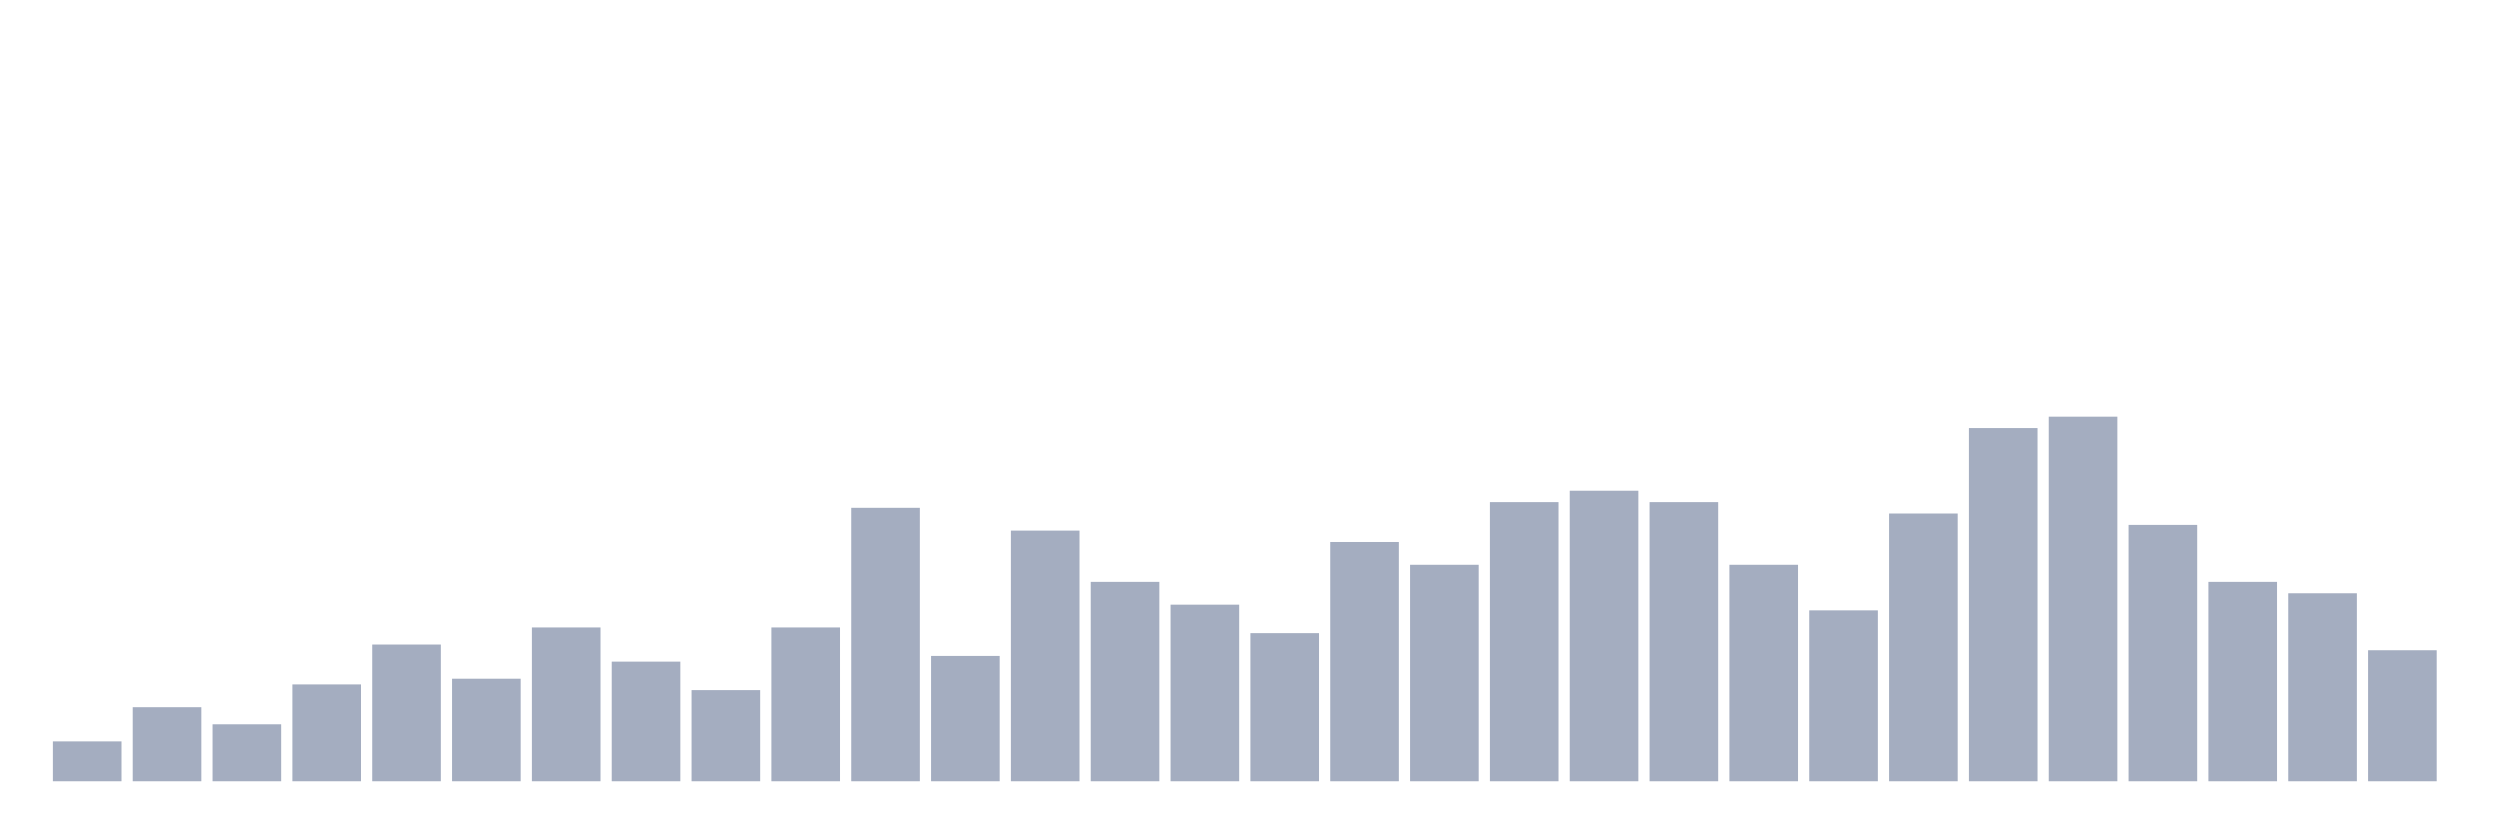
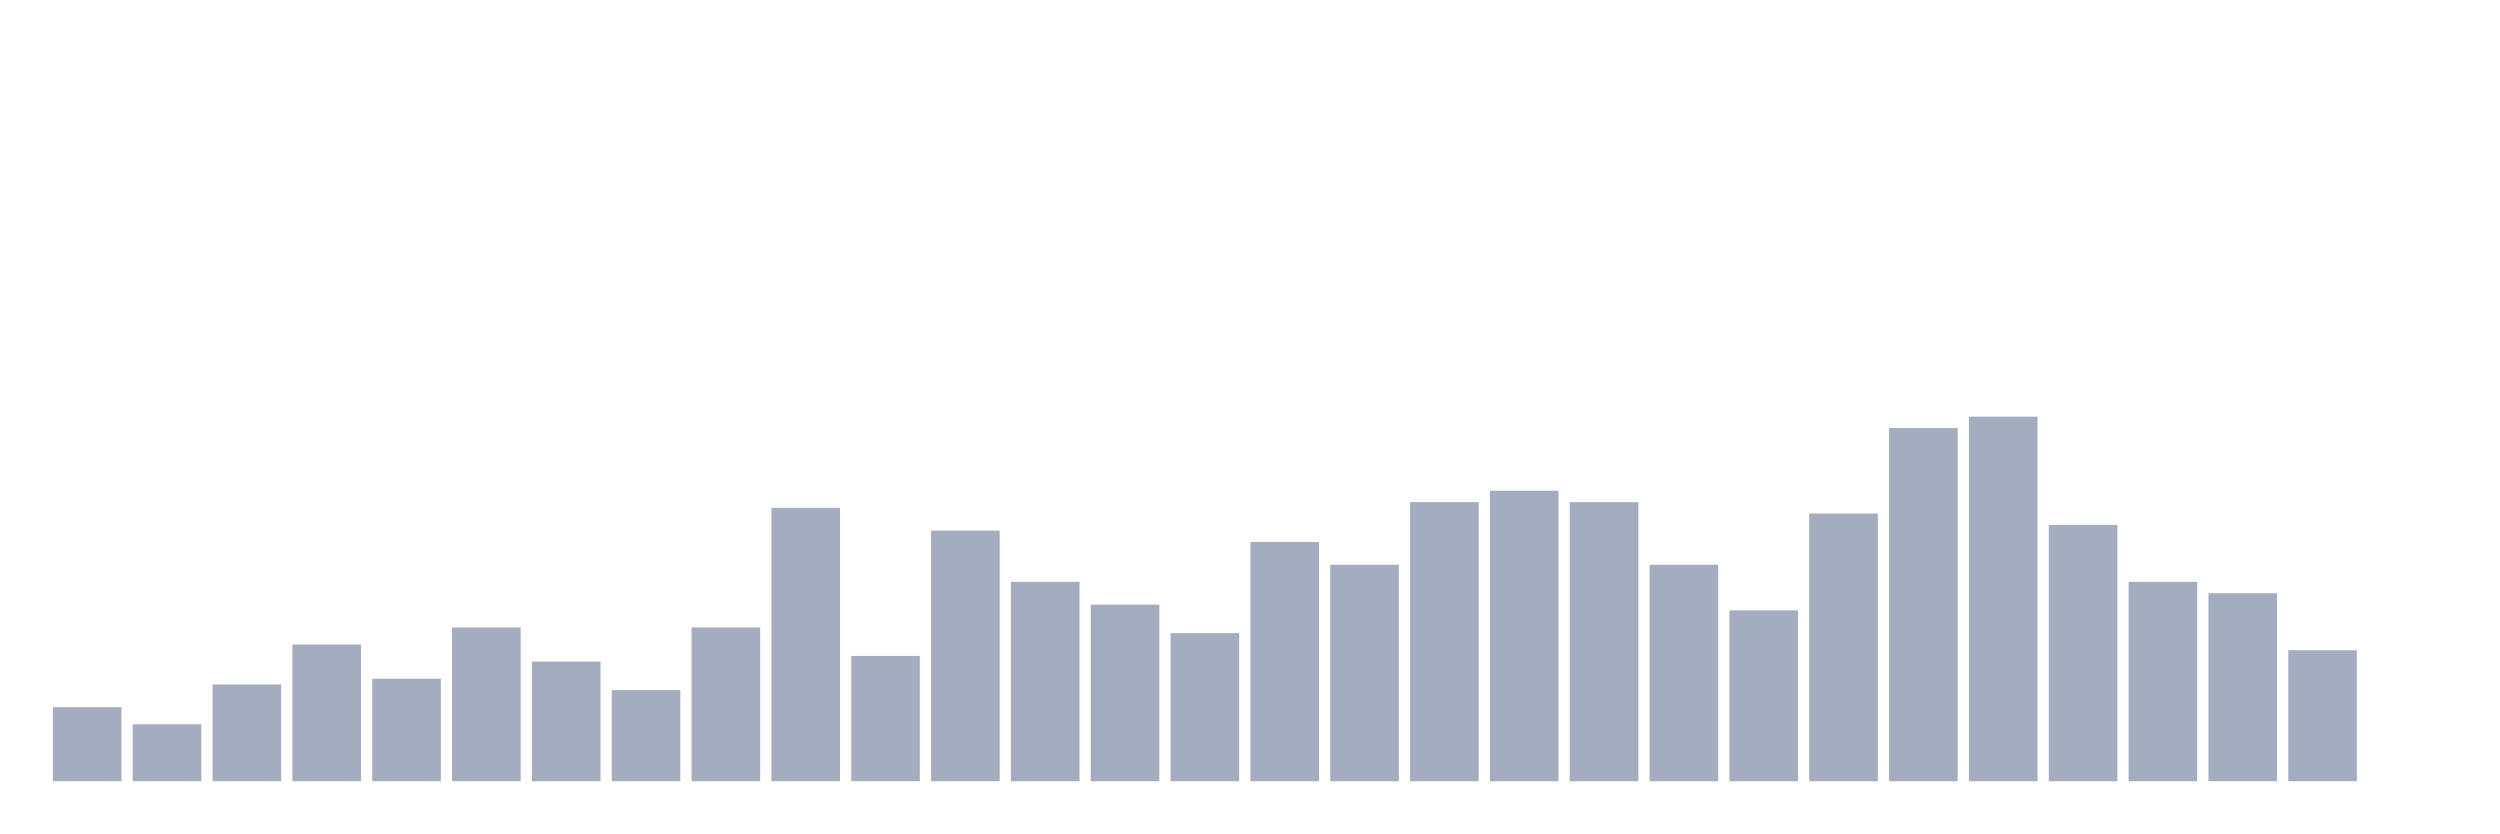
<svg xmlns="http://www.w3.org/2000/svg" viewBox="0 0 480 160">
  <g transform="translate(10,10)">
-     <rect class="bar" x="0.153" width="13.175" y="132.344" height="7.656" fill="rgb(164,173,192)" />
-     <rect class="bar" x="15.482" width="13.175" y="125.781" height="14.219" fill="rgb(164,173,192)" />
-     <rect class="bar" x="30.81" width="13.175" y="129.062" height="10.938" fill="rgb(164,173,192)" />
-     <rect class="bar" x="46.138" width="13.175" y="121.406" height="18.594" fill="rgb(164,173,192)" />
-     <rect class="bar" x="61.466" width="13.175" y="113.75" height="26.25" fill="rgb(164,173,192)" />
-     <rect class="bar" x="76.794" width="13.175" y="120.312" height="19.688" fill="rgb(164,173,192)" />
-     <rect class="bar" x="92.123" width="13.175" y="110.469" height="29.531" fill="rgb(164,173,192)" />
-     <rect class="bar" x="107.451" width="13.175" y="117.031" height="22.969" fill="rgb(164,173,192)" />
-     <rect class="bar" x="122.779" width="13.175" y="122.5" height="17.5" fill="rgb(164,173,192)" />
-     <rect class="bar" x="138.107" width="13.175" y="110.469" height="29.531" fill="rgb(164,173,192)" />
-     <rect class="bar" x="153.436" width="13.175" y="87.5" height="52.5" fill="rgb(164,173,192)" />
-     <rect class="bar" x="168.764" width="13.175" y="115.938" height="24.062" fill="rgb(164,173,192)" />
-     <rect class="bar" x="184.092" width="13.175" y="91.875" height="48.125" fill="rgb(164,173,192)" />
-     <rect class="bar" x="199.42" width="13.175" y="101.719" height="38.281" fill="rgb(164,173,192)" />
-     <rect class="bar" x="214.748" width="13.175" y="106.094" height="33.906" fill="rgb(164,173,192)" />
-     <rect class="bar" x="230.077" width="13.175" y="111.562" height="28.438" fill="rgb(164,173,192)" />
-     <rect class="bar" x="245.405" width="13.175" y="94.062" height="45.938" fill="rgb(164,173,192)" />
-     <rect class="bar" x="260.733" width="13.175" y="98.438" height="41.562" fill="rgb(164,173,192)" />
-     <rect class="bar" x="276.061" width="13.175" y="86.406" height="53.594" fill="rgb(164,173,192)" />
-     <rect class="bar" x="291.39" width="13.175" y="84.219" height="55.781" fill="rgb(164,173,192)" />
-     <rect class="bar" x="306.718" width="13.175" y="86.406" height="53.594" fill="rgb(164,173,192)" />
-     <rect class="bar" x="322.046" width="13.175" y="98.438" height="41.562" fill="rgb(164,173,192)" />
-     <rect class="bar" x="337.374" width="13.175" y="107.188" height="32.812" fill="rgb(164,173,192)" />
-     <rect class="bar" x="352.702" width="13.175" y="88.594" height="51.406" fill="rgb(164,173,192)" />
-     <rect class="bar" x="368.031" width="13.175" y="72.188" height="67.812" fill="rgb(164,173,192)" />
-     <rect class="bar" x="383.359" width="13.175" y="70" height="70" fill="rgb(164,173,192)" />
-     <rect class="bar" x="398.687" width="13.175" y="90.781" height="49.219" fill="rgb(164,173,192)" />
-     <rect class="bar" x="414.015" width="13.175" y="101.719" height="38.281" fill="rgb(164,173,192)" />
-     <rect class="bar" x="429.344" width="13.175" y="103.906" height="36.094" fill="rgb(164,173,192)" />
-     <rect class="bar" x="444.672" width="13.175" y="114.844" height="25.156" fill="rgb(164,173,192)" />
+     <rect class="bar" x="0.153" width="13.175" y="125.781" height="14.219" fill="rgb(164,173,192)" />
+     <rect class="bar" x="15.482" width="13.175" y="129.062" height="10.938" fill="rgb(164,173,192)" />
+     <rect class="bar" x="30.81" width="13.175" y="121.406" height="18.594" fill="rgb(164,173,192)" />
+     <rect class="bar" x="46.138" width="13.175" y="113.75" height="26.25" fill="rgb(164,173,192)" />
+     <rect class="bar" x="61.466" width="13.175" y="120.312" height="19.688" fill="rgb(164,173,192)" />
+     <rect class="bar" x="76.794" width="13.175" y="110.469" height="29.531" fill="rgb(164,173,192)" />
+     <rect class="bar" x="92.123" width="13.175" y="117.031" height="22.969" fill="rgb(164,173,192)" />
+     <rect class="bar" x="107.451" width="13.175" y="122.5" height="17.5" fill="rgb(164,173,192)" />
+     <rect class="bar" x="122.779" width="13.175" y="110.469" height="29.531" fill="rgb(164,173,192)" />
+     <rect class="bar" x="138.107" width="13.175" y="87.5" height="52.5" fill="rgb(164,173,192)" />
+     <rect class="bar" x="153.436" width="13.175" y="115.938" height="24.062" fill="rgb(164,173,192)" />
+     <rect class="bar" x="168.764" width="13.175" y="91.875" height="48.125" fill="rgb(164,173,192)" />
+     <rect class="bar" x="184.092" width="13.175" y="101.719" height="38.281" fill="rgb(164,173,192)" />
+     <rect class="bar" x="199.42" width="13.175" y="106.094" height="33.906" fill="rgb(164,173,192)" />
+     <rect class="bar" x="214.748" width="13.175" y="111.562" height="28.438" fill="rgb(164,173,192)" />
+     <rect class="bar" x="230.077" width="13.175" y="94.062" height="45.938" fill="rgb(164,173,192)" />
+     <rect class="bar" x="245.405" width="13.175" y="98.438" height="41.562" fill="rgb(164,173,192)" />
+     <rect class="bar" x="260.733" width="13.175" y="86.406" height="53.594" fill="rgb(164,173,192)" />
+     <rect class="bar" x="276.061" width="13.175" y="84.219" height="55.781" fill="rgb(164,173,192)" />
+     <rect class="bar" x="291.39" width="13.175" y="86.406" height="53.594" fill="rgb(164,173,192)" />
+     <rect class="bar" x="306.718" width="13.175" y="98.438" height="41.562" fill="rgb(164,173,192)" />
+     <rect class="bar" x="322.046" width="13.175" y="107.188" height="32.812" fill="rgb(164,173,192)" />
+     <rect class="bar" x="337.374" width="13.175" y="88.594" height="51.406" fill="rgb(164,173,192)" />
+     <rect class="bar" x="352.702" width="13.175" y="72.188" height="67.812" fill="rgb(164,173,192)" />
+     <rect class="bar" x="368.031" width="13.175" y="70" height="70" fill="rgb(164,173,192)" />
+     <rect class="bar" x="383.359" width="13.175" y="90.781" height="49.219" fill="rgb(164,173,192)" />
+     <rect class="bar" x="398.687" width="13.175" y="101.719" height="38.281" fill="rgb(164,173,192)" />
+     <rect class="bar" x="414.015" width="13.175" y="103.906" height="36.094" fill="rgb(164,173,192)" />
+     <rect class="bar" x="429.344" width="13.175" y="114.844" height="25.156" fill="rgb(164,173,192)" />
+     <rect class="bar" x="444.672" width="13.175" y="140" height="0" fill="rgb(164,173,192)" />
  </g>
</svg>
